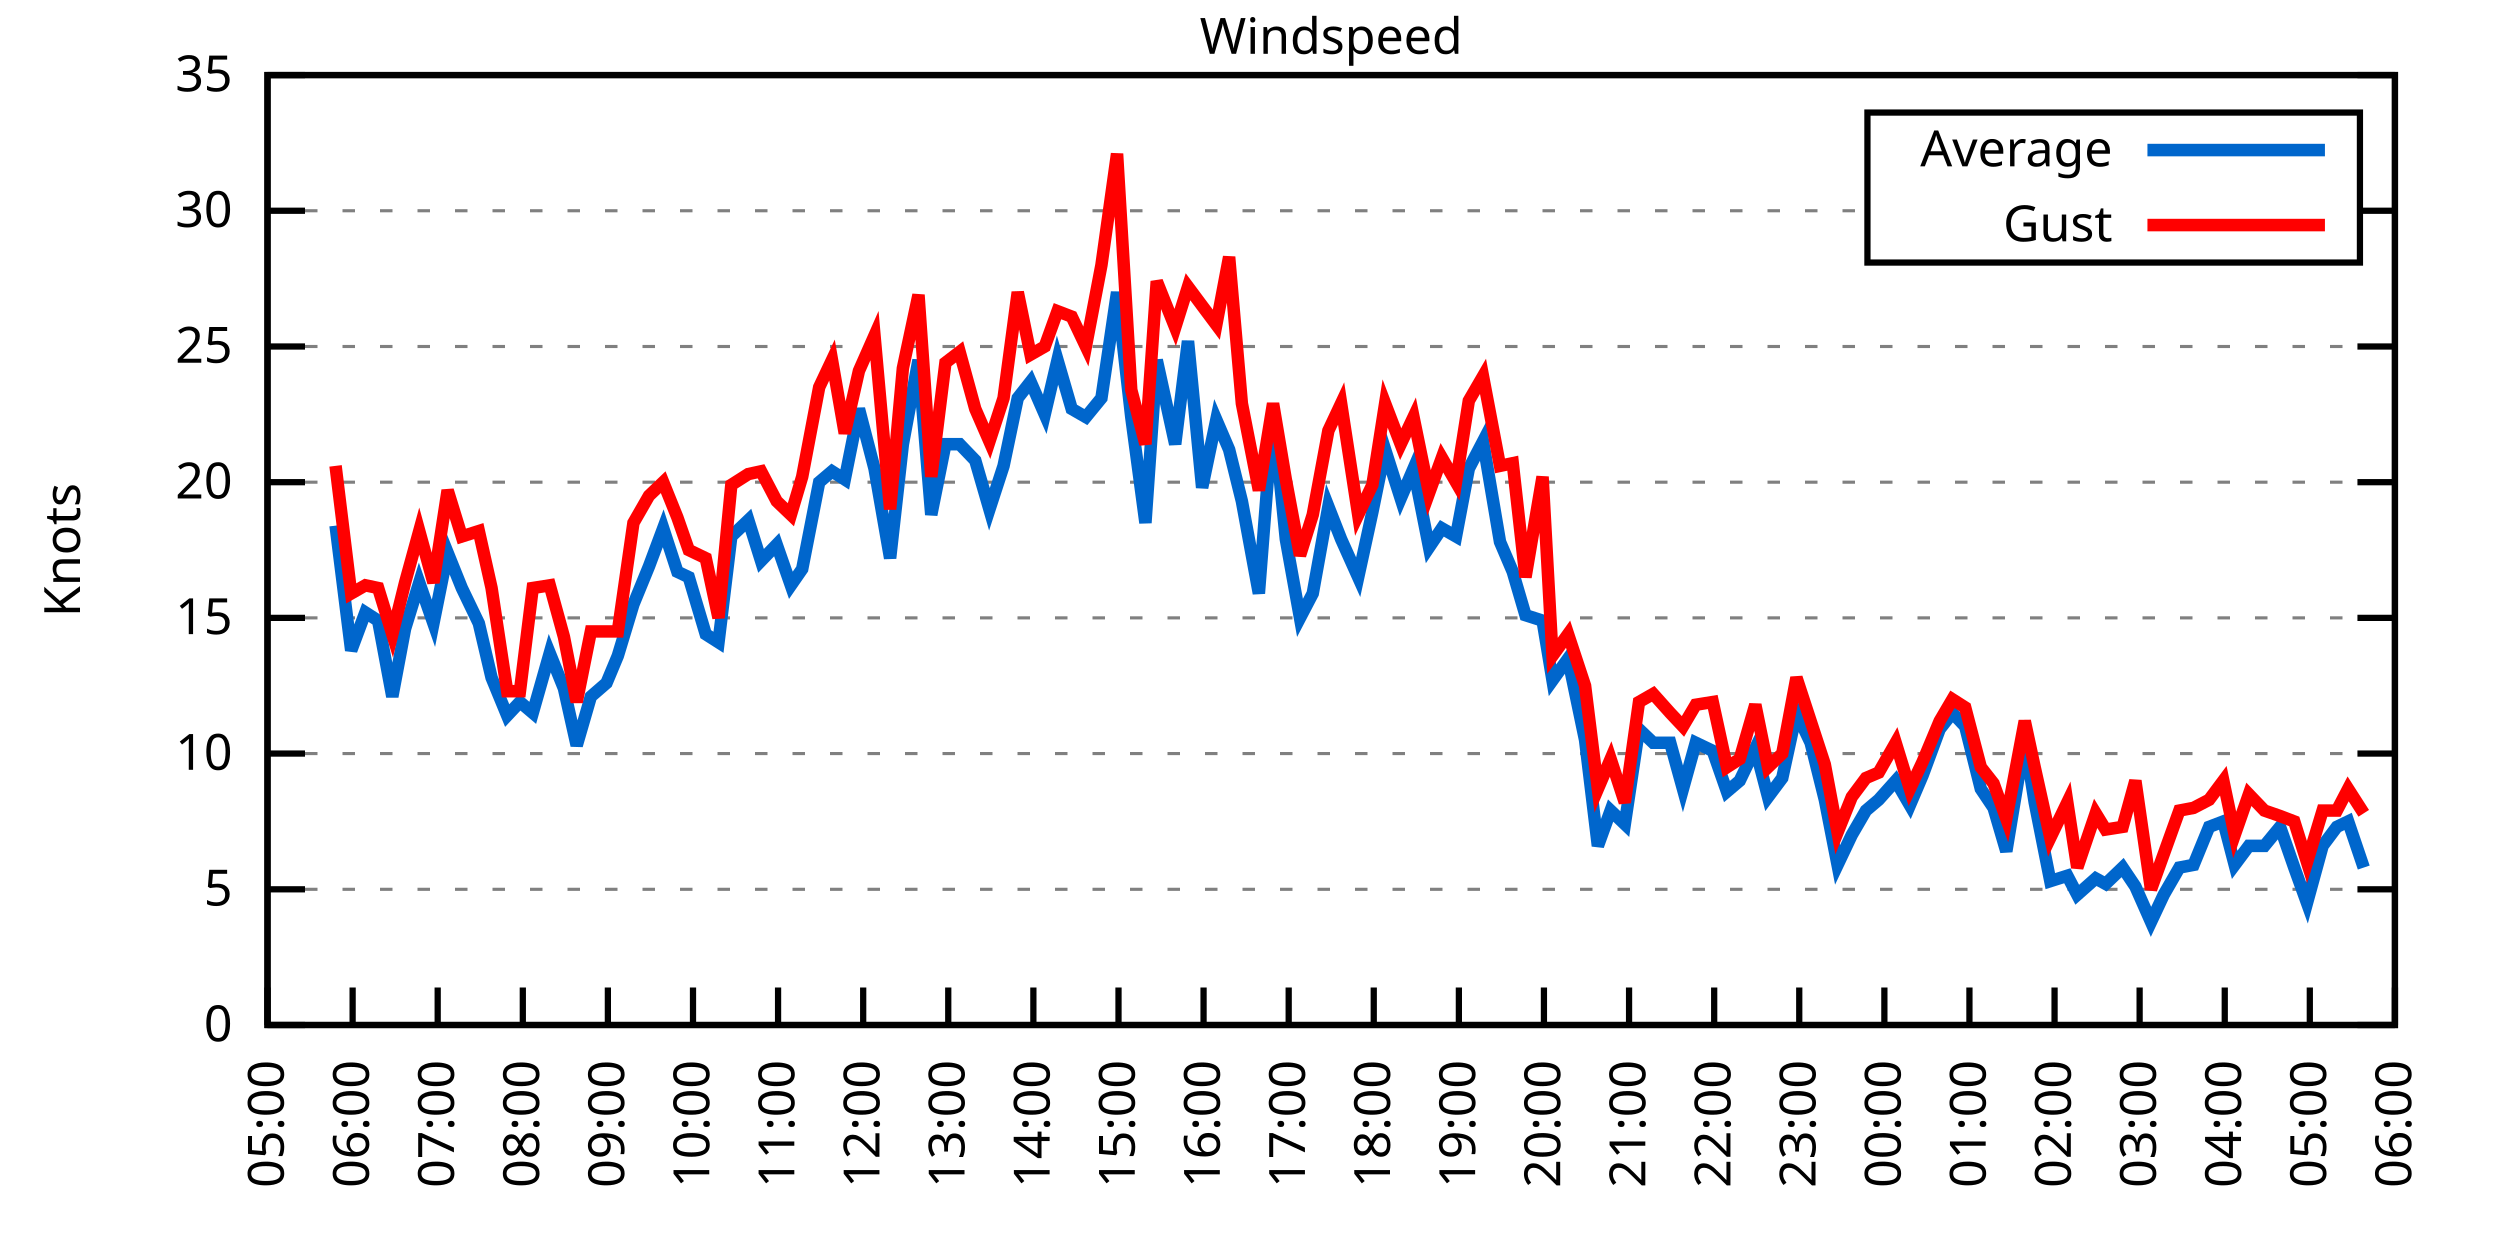
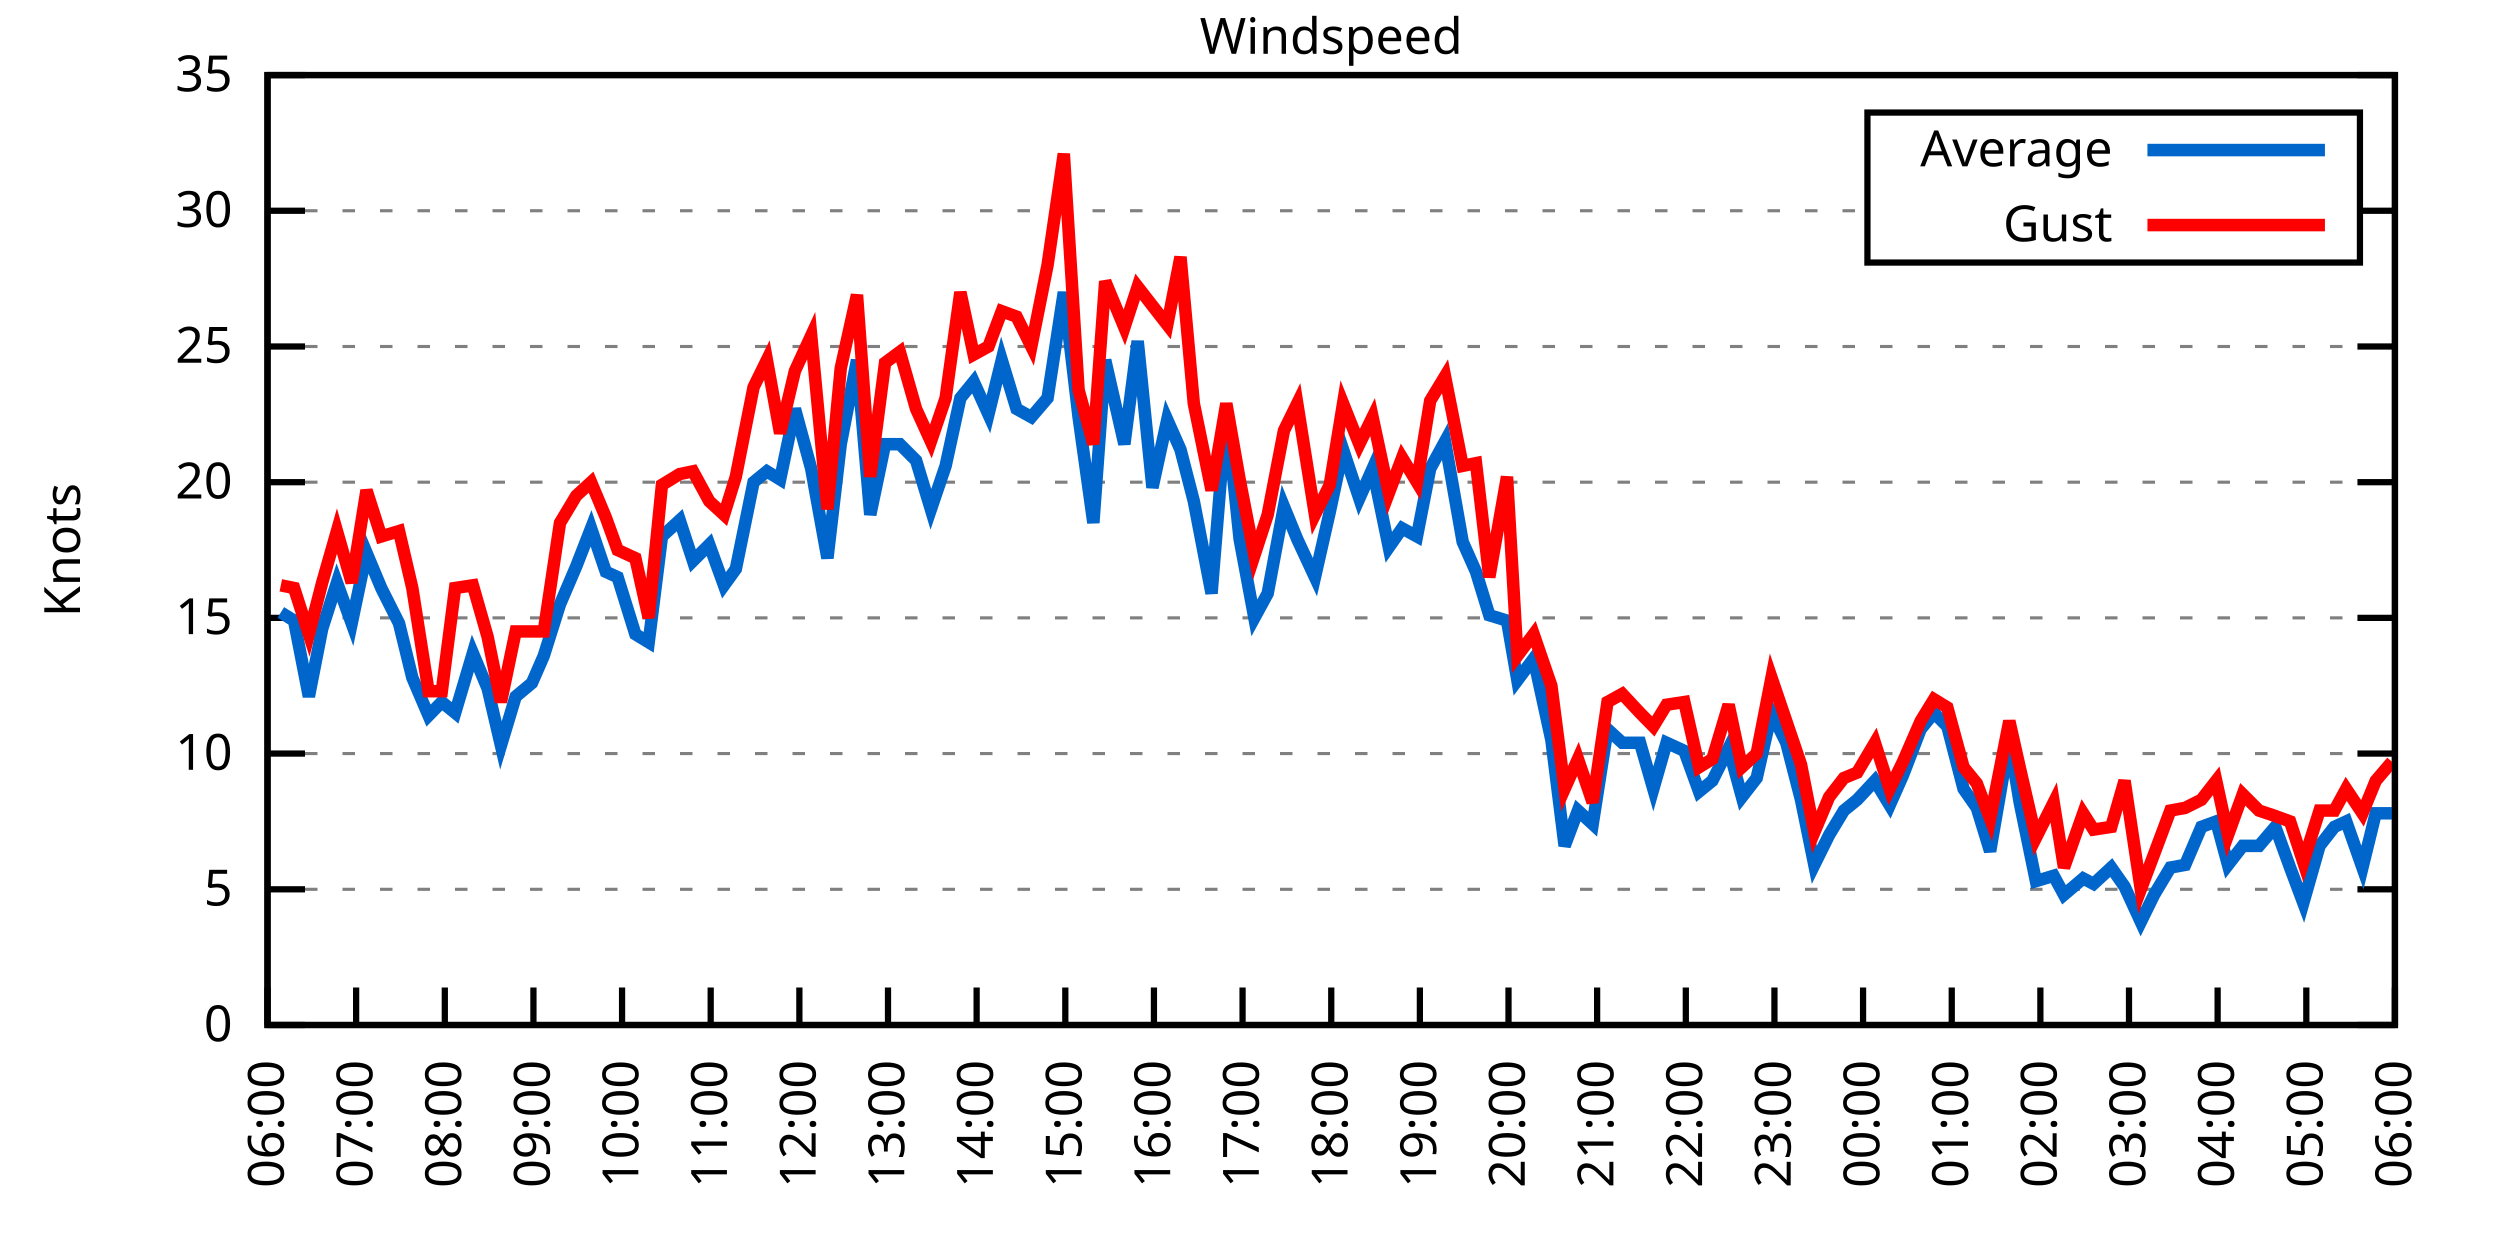
<svg xmlns="http://www.w3.org/2000/svg" xmlns:xlink="http://www.w3.org/1999/xlink" width="400" height="200" viewBox="0 0 400 200">
  <g id="gnuplot_canvas">
    <rect x="0" y="0" width="400" height="200" fill="none" />
    <defs>
      <circle id="gpDot" r="0.5" stroke-width="0.5" stroke="currentColor" />
      <path id="gpPt0" stroke-width="0.333" stroke="currentColor" d="M-1,0 h2 M0,-1 v2" />
      <path id="gpPt1" stroke-width="0.333" stroke="currentColor" d="M-1,-1 L1,1 M1,-1 L-1,1" />
      <path id="gpPt2" stroke-width="0.333" stroke="currentColor" d="M-1,0 L1,0 M0,-1 L0,1 M-1,-1 L1,1 M-1,1 L1,-1" />
      <rect id="gpPt3" stroke-width="0.333" stroke="currentColor" x="-1" y="-1" width="2" height="2" />
      <rect id="gpPt4" stroke-width="0.333" stroke="currentColor" fill="currentColor" x="-1" y="-1" width="2" height="2" />
      <circle id="gpPt5" stroke-width="0.333" stroke="currentColor" cx="0" cy="0" r="1" />
      <use xlink:href="#gpPt5" id="gpPt6" fill="currentColor" stroke="none" />
      <path id="gpPt7" stroke-width="0.333" stroke="currentColor" d="M0,-1.33 L-1.33,0.67 L1.33,0.67 z" />
      <use xlink:href="#gpPt7" id="gpPt8" fill="currentColor" stroke="none" />
      <use xlink:href="#gpPt7" id="gpPt9" stroke="currentColor" transform="rotate(180)" />
      <use xlink:href="#gpPt9" id="gpPt10" fill="currentColor" stroke="none" />
      <use xlink:href="#gpPt3" id="gpPt11" stroke="currentColor" transform="rotate(45)" />
      <use xlink:href="#gpPt11" id="gpPt12" fill="currentColor" stroke="none" />
      <path id="gpPt13" stroke-width="0.333" stroke="currentColor" d="M0,1.330 L1.265,0.411 L0.782,-1.067 L-0.782,-1.076 L-1.265,0.411 z" />
      <use xlink:href="#gpPt13" id="gpPt14" fill="currentColor" stroke="none" />
      <filter id="textbox" filterUnits="objectBoundingBox" x="0" y="0" height="1" width="1">
        <feFlood flood-color="white" flood-opacity="1" result="bgnd" />
        <feComposite in="SourceGraphic" in2="bgnd" operator="atop" />
      </filter>
      <filter id="greybox" filterUnits="objectBoundingBox" x="0" y="0" height="1" width="1">
        <feFlood flood-color="lightgrey" flood-opacity="1" result="grey" />
        <feComposite in="SourceGraphic" in2="grey" operator="atop" />
      </filter>
    </defs>
    <g fill="none" color="white" stroke="currentColor" stroke-width="1.00" stroke-linecap="butt" stroke-linejoin="miter">
</g>
    <g fill="none" color="black" stroke="currentColor" stroke-width="1.00" stroke-linecap="butt" stroke-linejoin="miter">
      <g stroke="none" shape-rendering="crispEdges">
        <polygon fill="rgb(255, 255, 255)" points="42.80,164.00 383.18,164.00 383.18,12.02 42.80,12.02 " />
      </g>
    </g>
    <g fill="none" color="black" stroke="currentColor" stroke-width="1.00" stroke-linecap="butt" stroke-linejoin="miter">
</g>
    <g fill="none" color="black" stroke="black" stroke-width="0.50" stroke-linecap="butt" stroke-linejoin="miter">
</g>
    <g fill="none" color="gray" stroke="currentColor" stroke-width="0.50" stroke-linecap="butt" stroke-linejoin="miter">
      <path stroke="gray" stroke-dasharray="2,4" class="gridline" d="M42.80,164.00 L383.19,164.00  " />
    </g>
    <g fill="none" color="gray" stroke="gray" stroke-width="1.00" stroke-linecap="butt" stroke-linejoin="miter">
</g>
    <g fill="none" color="black" stroke="currentColor" stroke-width="1.00" stroke-linecap="butt" stroke-linejoin="miter">
      <path stroke="black" d="M42.80,164.00 L48.80,164.00 M383.19,164.00 L377.19,164.00  " />
      <g transform="translate(37.20,166.60)" stroke="none" fill="black" font-family="Sans" font-size="8.00" text-anchor="end">
        <text>
          <tspan font-family="Sans"> 0</tspan>
        </text>
      </g>
    </g>
    <g fill="none" color="black" stroke="currentColor" stroke-width="1.00" stroke-linecap="butt" stroke-linejoin="miter">
</g>
    <g fill="none" color="black" stroke="black" stroke-width="0.50" stroke-linecap="butt" stroke-linejoin="miter">
</g>
    <g fill="none" color="gray" stroke="currentColor" stroke-width="0.50" stroke-linecap="butt" stroke-linejoin="miter">
      <path stroke="gray" stroke-dasharray="2,4" class="gridline" d="M42.80,142.29 L383.19,142.29  " />
    </g>
    <g fill="none" color="gray" stroke="gray" stroke-width="1.00" stroke-linecap="butt" stroke-linejoin="miter">
</g>
    <g fill="none" color="black" stroke="currentColor" stroke-width="1.00" stroke-linecap="butt" stroke-linejoin="miter">
      <path stroke="black" d="M42.80,142.29 L48.80,142.29 M383.19,142.29 L377.19,142.29  " />
      <g transform="translate(37.20,144.89)" stroke="none" fill="black" font-family="Sans" font-size="8.00" text-anchor="end">
        <text>
          <tspan font-family="Sans"> 5</tspan>
        </text>
      </g>
    </g>
    <g fill="none" color="black" stroke="currentColor" stroke-width="1.00" stroke-linecap="butt" stroke-linejoin="miter">
</g>
    <g fill="none" color="black" stroke="black" stroke-width="0.50" stroke-linecap="butt" stroke-linejoin="miter">
</g>
    <g fill="none" color="gray" stroke="currentColor" stroke-width="0.50" stroke-linecap="butt" stroke-linejoin="miter">
      <path stroke="gray" stroke-dasharray="2,4" class="gridline" d="M42.80,120.57 L383.19,120.57  " />
    </g>
    <g fill="none" color="gray" stroke="gray" stroke-width="1.00" stroke-linecap="butt" stroke-linejoin="miter">
</g>
    <g fill="none" color="black" stroke="currentColor" stroke-width="1.00" stroke-linecap="butt" stroke-linejoin="miter">
      <path stroke="black" d="M42.80,120.57 L48.80,120.57 M383.19,120.57 L377.19,120.57  " />
      <g transform="translate(37.20,123.17)" stroke="none" fill="black" font-family="Sans" font-size="8.00" text-anchor="end">
        <text>
          <tspan font-family="Sans"> 10</tspan>
        </text>
      </g>
    </g>
    <g fill="none" color="black" stroke="currentColor" stroke-width="1.00" stroke-linecap="butt" stroke-linejoin="miter">
</g>
    <g fill="none" color="black" stroke="black" stroke-width="0.50" stroke-linecap="butt" stroke-linejoin="miter">
</g>
    <g fill="none" color="gray" stroke="currentColor" stroke-width="0.50" stroke-linecap="butt" stroke-linejoin="miter">
      <path stroke="gray" stroke-dasharray="2,4" class="gridline" d="M42.80,98.86 L383.19,98.86  " />
    </g>
    <g fill="none" color="gray" stroke="gray" stroke-width="1.00" stroke-linecap="butt" stroke-linejoin="miter">
</g>
    <g fill="none" color="black" stroke="currentColor" stroke-width="1.00" stroke-linecap="butt" stroke-linejoin="miter">
      <path stroke="black" d="M42.80,98.86 L48.80,98.86 M383.19,98.86 L377.19,98.86  " />
      <g transform="translate(37.20,101.46)" stroke="none" fill="black" font-family="Sans" font-size="8.00" text-anchor="end">
        <text>
          <tspan font-family="Sans"> 15</tspan>
        </text>
      </g>
    </g>
    <g fill="none" color="black" stroke="currentColor" stroke-width="1.00" stroke-linecap="butt" stroke-linejoin="miter">
</g>
    <g fill="none" color="black" stroke="black" stroke-width="0.50" stroke-linecap="butt" stroke-linejoin="miter">
</g>
    <g fill="none" color="gray" stroke="currentColor" stroke-width="0.50" stroke-linecap="butt" stroke-linejoin="miter">
      <path stroke="gray" stroke-dasharray="2,4" class="gridline" d="M42.80,77.15 L383.19,77.15  " />
    </g>
    <g fill="none" color="gray" stroke="gray" stroke-width="1.00" stroke-linecap="butt" stroke-linejoin="miter">
</g>
    <g fill="none" color="black" stroke="currentColor" stroke-width="1.00" stroke-linecap="butt" stroke-linejoin="miter">
      <path stroke="black" d="M42.80,77.15 L48.80,77.15 M383.19,77.15 L377.19,77.15  " />
      <g transform="translate(37.20,79.75)" stroke="none" fill="black" font-family="Sans" font-size="8.00" text-anchor="end">
        <text>
          <tspan font-family="Sans"> 20</tspan>
        </text>
      </g>
    </g>
    <g fill="none" color="black" stroke="currentColor" stroke-width="1.00" stroke-linecap="butt" stroke-linejoin="miter">
</g>
    <g fill="none" color="black" stroke="black" stroke-width="0.50" stroke-linecap="butt" stroke-linejoin="miter">
</g>
    <g fill="none" color="gray" stroke="currentColor" stroke-width="0.50" stroke-linecap="butt" stroke-linejoin="miter">
      <path stroke="gray" stroke-dasharray="2,4" class="gridline" d="M42.80,55.44 L383.19,55.44  " />
    </g>
    <g fill="none" color="gray" stroke="gray" stroke-width="1.00" stroke-linecap="butt" stroke-linejoin="miter">
</g>
    <g fill="none" color="black" stroke="currentColor" stroke-width="1.00" stroke-linecap="butt" stroke-linejoin="miter">
      <path stroke="black" d="M42.80,55.44 L48.80,55.44 M383.19,55.44 L377.19,55.44  " />
      <g transform="translate(37.20,58.04)" stroke="none" fill="black" font-family="Sans" font-size="8.00" text-anchor="end">
        <text>
          <tspan font-family="Sans"> 25</tspan>
        </text>
      </g>
    </g>
    <g fill="none" color="black" stroke="currentColor" stroke-width="1.00" stroke-linecap="butt" stroke-linejoin="miter">
</g>
    <g fill="none" color="black" stroke="black" stroke-width="0.50" stroke-linecap="butt" stroke-linejoin="miter">
</g>
    <g fill="none" color="gray" stroke="currentColor" stroke-width="0.50" stroke-linecap="butt" stroke-linejoin="miter">
      <path stroke="gray" stroke-dasharray="2,4" class="gridline" d="M42.80,33.72 L298.79,33.72 M377.59,33.72 L383.19,33.72  " />
    </g>
    <g fill="none" color="gray" stroke="gray" stroke-width="1.00" stroke-linecap="butt" stroke-linejoin="miter">
</g>
    <g fill="none" color="black" stroke="currentColor" stroke-width="1.00" stroke-linecap="butt" stroke-linejoin="miter">
      <path stroke="black" d="M42.80,33.72 L48.80,33.72 M383.19,33.72 L377.19,33.72  " />
      <g transform="translate(37.20,36.32)" stroke="none" fill="black" font-family="Sans" font-size="8.00" text-anchor="end">
        <text>
          <tspan font-family="Sans"> 30</tspan>
        </text>
      </g>
    </g>
    <g fill="none" color="black" stroke="currentColor" stroke-width="1.00" stroke-linecap="butt" stroke-linejoin="miter">
</g>
    <g fill="none" color="black" stroke="black" stroke-width="0.50" stroke-linecap="butt" stroke-linejoin="miter">
</g>
    <g fill="none" color="gray" stroke="currentColor" stroke-width="0.50" stroke-linecap="butt" stroke-linejoin="miter">
      <path stroke="gray" stroke-dasharray="2,4" class="gridline" d="M42.80,12.01 L383.19,12.01  " />
    </g>
    <g fill="none" color="gray" stroke="gray" stroke-width="1.00" stroke-linecap="butt" stroke-linejoin="miter">
</g>
    <g fill="none" color="black" stroke="currentColor" stroke-width="1.00" stroke-linecap="butt" stroke-linejoin="miter">
      <path stroke="black" d="M42.80,12.01 L48.80,12.01 M383.19,12.01 L377.19,12.01  " />
      <g transform="translate(37.20,14.61)" stroke="none" fill="black" font-family="Sans" font-size="8.00" text-anchor="end">
        <text>
          <tspan font-family="Sans"> 35</tspan>
        </text>
      </g>
    </g>
    <g fill="none" color="black" stroke="currentColor" stroke-width="1.00" stroke-linecap="butt" stroke-linejoin="miter">
      <path stroke="black" d="M42.80,164.00 L42.80,158.00  " />
      <g transform="translate(45.40,169.60) rotate(270.00)" stroke="none" fill="black" font-family="Sans" font-size="8.00" text-anchor="end">
        <text>
-           <tspan font-family="Sans">05:00</tspan>
-         </text>
-       </g>
-     </g>
-     <g fill="none" color="black" stroke="currentColor" stroke-width="1.00" stroke-linecap="butt" stroke-linejoin="miter">
-       <path stroke="black" d="M56.42,164.00 L56.42,158.00  " />
-       <g transform="translate(59.02,169.60) rotate(270.00)" stroke="none" fill="black" font-family="Sans" font-size="8.00" text-anchor="end">
-         <text>
          <tspan font-family="Sans">06:00</tspan>
        </text>
      </g>
    </g>
    <g fill="none" color="black" stroke="currentColor" stroke-width="1.00" stroke-linecap="butt" stroke-linejoin="miter">
-       <path stroke="black" d="M70.03,164.00 L70.03,158.00  " />
-       <g transform="translate(72.63,169.60) rotate(270.00)" stroke="none" fill="black" font-family="Sans" font-size="8.00" text-anchor="end">
+       <path stroke="black" d="M56.98,164.00 L56.98,158.00  " />
+       <g transform="translate(59.58,169.60) rotate(270.00)" stroke="none" fill="black" font-family="Sans" font-size="8.00" text-anchor="end">
        <text>
          <tspan font-family="Sans">07:00</tspan>
        </text>
      </g>
    </g>
    <g fill="none" color="black" stroke="currentColor" stroke-width="1.00" stroke-linecap="butt" stroke-linejoin="miter">
-       <path stroke="black" d="M83.65,164.00 L83.65,158.00  " />
-       <g transform="translate(86.25,169.60) rotate(270.00)" stroke="none" fill="black" font-family="Sans" font-size="8.00" text-anchor="end">
+       <path stroke="black" d="M71.17,164.00 L71.17,158.00  " />
+       <g transform="translate(73.77,169.60) rotate(270.00)" stroke="none" fill="black" font-family="Sans" font-size="8.00" text-anchor="end">
        <text>
          <tspan font-family="Sans">08:00</tspan>
        </text>
      </g>
    </g>
    <g fill="none" color="black" stroke="currentColor" stroke-width="1.00" stroke-linecap="butt" stroke-linejoin="miter">
-       <path stroke="black" d="M97.26,164.00 L97.26,158.00  " />
-       <g transform="translate(99.86,169.60) rotate(270.00)" stroke="none" fill="black" font-family="Sans" font-size="8.00" text-anchor="end">
+       <path stroke="black" d="M85.35,164.00 L85.35,158.00  " />
+       <g transform="translate(87.95,169.60) rotate(270.00)" stroke="none" fill="black" font-family="Sans" font-size="8.00" text-anchor="end">
        <text>
          <tspan font-family="Sans">09:00</tspan>
        </text>
      </g>
    </g>
    <g fill="none" color="black" stroke="currentColor" stroke-width="1.00" stroke-linecap="butt" stroke-linejoin="miter">
-       <path stroke="black" d="M110.88,164.00 L110.88,158.00  " />
-       <g transform="translate(113.48,169.60) rotate(270.00)" stroke="none" fill="black" font-family="Sans" font-size="8.00" text-anchor="end">
+       <path stroke="black" d="M99.53,164.00 L99.53,158.00  " />
+       <g transform="translate(102.13,169.60) rotate(270.00)" stroke="none" fill="black" font-family="Sans" font-size="8.00" text-anchor="end">
        <text>
          <tspan font-family="Sans">10:00</tspan>
        </text>
      </g>
    </g>
    <g fill="none" color="black" stroke="currentColor" stroke-width="1.00" stroke-linecap="butt" stroke-linejoin="miter">
-       <path stroke="black" d="M124.49,164.00 L124.49,158.00  " />
-       <g transform="translate(127.09,169.60) rotate(270.00)" stroke="none" fill="black" font-family="Sans" font-size="8.00" text-anchor="end">
+       <path stroke="black" d="M113.71,164.00 L113.71,158.00  " />
+       <g transform="translate(116.31,169.60) rotate(270.00)" stroke="none" fill="black" font-family="Sans" font-size="8.00" text-anchor="end">
        <text>
          <tspan font-family="Sans">11:00</tspan>
        </text>
      </g>
    </g>
    <g fill="none" color="black" stroke="currentColor" stroke-width="1.00" stroke-linecap="butt" stroke-linejoin="miter">
-       <path stroke="black" d="M138.11,164.00 L138.11,158.00  " />
-       <g transform="translate(140.71,169.60) rotate(270.00)" stroke="none" fill="black" font-family="Sans" font-size="8.00" text-anchor="end">
+       <path stroke="black" d="M127.90,164.00 L127.90,158.00  " />
+       <g transform="translate(130.50,169.60) rotate(270.00)" stroke="none" fill="black" font-family="Sans" font-size="8.00" text-anchor="end">
        <text>
          <tspan font-family="Sans">12:00</tspan>
        </text>
      </g>
    </g>
    <g fill="none" color="black" stroke="currentColor" stroke-width="1.00" stroke-linecap="butt" stroke-linejoin="miter">
-       <path stroke="black" d="M151.72,164.00 L151.72,158.00  " />
-       <g transform="translate(154.32,169.60) rotate(270.00)" stroke="none" fill="black" font-family="Sans" font-size="8.00" text-anchor="end">
+       <path stroke="black" d="M142.08,164.00 L142.08,158.00  " />
+       <g transform="translate(144.68,169.60) rotate(270.00)" stroke="none" fill="black" font-family="Sans" font-size="8.00" text-anchor="end">
        <text>
          <tspan font-family="Sans">13:00</tspan>
        </text>
      </g>
    </g>
    <g fill="none" color="black" stroke="currentColor" stroke-width="1.00" stroke-linecap="butt" stroke-linejoin="miter">
-       <path stroke="black" d="M165.34,164.00 L165.34,158.00  " />
-       <g transform="translate(167.94,169.60) rotate(270.00)" stroke="none" fill="black" font-family="Sans" font-size="8.00" text-anchor="end">
+       <path stroke="black" d="M156.26,164.00 L156.26,158.00  " />
+       <g transform="translate(158.86,169.60) rotate(270.00)" stroke="none" fill="black" font-family="Sans" font-size="8.00" text-anchor="end">
        <text>
          <tspan font-family="Sans">14:00</tspan>
        </text>
      </g>
    </g>
    <g fill="none" color="black" stroke="currentColor" stroke-width="1.00" stroke-linecap="butt" stroke-linejoin="miter">
-       <path stroke="black" d="M178.96,164.00 L178.96,158.00  " />
-       <g transform="translate(181.56,169.60) rotate(270.00)" stroke="none" fill="black" font-family="Sans" font-size="8.00" text-anchor="end">
+       <path stroke="black" d="M170.45,164.00 L170.45,158.00  " />
+       <g transform="translate(173.05,169.60) rotate(270.00)" stroke="none" fill="black" font-family="Sans" font-size="8.00" text-anchor="end">
        <text>
          <tspan font-family="Sans">15:00</tspan>
        </text>
      </g>
    </g>
    <g fill="none" color="black" stroke="currentColor" stroke-width="1.00" stroke-linecap="butt" stroke-linejoin="miter">
-       <path stroke="black" d="M192.57,164.00 L192.57,158.00  " />
-       <g transform="translate(195.17,169.60) rotate(270.00)" stroke="none" fill="black" font-family="Sans" font-size="8.00" text-anchor="end">
+       <path stroke="black" d="M184.63,164.00 L184.63,158.00  " />
+       <g transform="translate(187.23,169.60) rotate(270.00)" stroke="none" fill="black" font-family="Sans" font-size="8.00" text-anchor="end">
        <text>
          <tspan font-family="Sans">16:00</tspan>
        </text>
      </g>
    </g>
    <g fill="none" color="black" stroke="currentColor" stroke-width="1.00" stroke-linecap="butt" stroke-linejoin="miter">
-       <path stroke="black" d="M206.19,164.00 L206.19,158.00  " />
-       <g transform="translate(208.79,169.60) rotate(270.00)" stroke="none" fill="black" font-family="Sans" font-size="8.00" text-anchor="end">
+       <path stroke="black" d="M198.81,164.00 L198.81,158.00  " />
+       <g transform="translate(201.41,169.60) rotate(270.00)" stroke="none" fill="black" font-family="Sans" font-size="8.00" text-anchor="end">
        <text>
          <tspan font-family="Sans">17:00</tspan>
        </text>
      </g>
    </g>
    <g fill="none" color="black" stroke="currentColor" stroke-width="1.00" stroke-linecap="butt" stroke-linejoin="miter">
-       <path stroke="black" d="M219.80,164.00 L219.80,158.00  " />
-       <g transform="translate(222.40,169.60) rotate(270.00)" stroke="none" fill="black" font-family="Sans" font-size="8.00" text-anchor="end">
+       <path stroke="black" d="M213.00,164.00 L213.00,158.00  " />
+       <g transform="translate(215.60,169.60) rotate(270.00)" stroke="none" fill="black" font-family="Sans" font-size="8.00" text-anchor="end">
        <text>
          <tspan font-family="Sans">18:00</tspan>
        </text>
      </g>
    </g>
    <g fill="none" color="black" stroke="currentColor" stroke-width="1.00" stroke-linecap="butt" stroke-linejoin="miter">
-       <path stroke="black" d="M233.42,164.00 L233.42,158.00  " />
-       <g transform="translate(236.02,169.60) rotate(270.00)" stroke="none" fill="black" font-family="Sans" font-size="8.00" text-anchor="end">
+       <path stroke="black" d="M227.18,164.00 L227.18,158.00  " />
+       <g transform="translate(229.78,169.60) rotate(270.00)" stroke="none" fill="black" font-family="Sans" font-size="8.00" text-anchor="end">
        <text>
          <tspan font-family="Sans">19:00</tspan>
        </text>
      </g>
    </g>
    <g fill="none" color="black" stroke="currentColor" stroke-width="1.00" stroke-linecap="butt" stroke-linejoin="miter">
-       <path stroke="black" d="M247.03,164.00 L247.03,158.00  " />
-       <g transform="translate(249.63,169.60) rotate(270.00)" stroke="none" fill="black" font-family="Sans" font-size="8.00" text-anchor="end">
+       <path stroke="black" d="M241.36,164.00 L241.36,158.00  " />
+       <g transform="translate(243.96,169.60) rotate(270.00)" stroke="none" fill="black" font-family="Sans" font-size="8.00" text-anchor="end">
        <text>
          <tspan font-family="Sans">20:00</tspan>
        </text>
      </g>
    </g>
    <g fill="none" color="black" stroke="currentColor" stroke-width="1.00" stroke-linecap="butt" stroke-linejoin="miter">
-       <path stroke="black" d="M260.65,164.00 L260.65,158.00  " />
-       <g transform="translate(263.25,169.60) rotate(270.00)" stroke="none" fill="black" font-family="Sans" font-size="8.00" text-anchor="end">
+       <path stroke="black" d="M255.54,164.00 L255.54,158.00  " />
+       <g transform="translate(258.14,169.60) rotate(270.00)" stroke="none" fill="black" font-family="Sans" font-size="8.00" text-anchor="end">
        <text>
          <tspan font-family="Sans">21:00</tspan>
        </text>
      </g>
    </g>
    <g fill="none" color="black" stroke="currentColor" stroke-width="1.00" stroke-linecap="butt" stroke-linejoin="miter">
-       <path stroke="black" d="M274.27,164.00 L274.27,158.00  " />
-       <g transform="translate(276.87,169.60) rotate(270.00)" stroke="none" fill="black" font-family="Sans" font-size="8.00" text-anchor="end">
+       <path stroke="black" d="M269.73,164.00 L269.73,158.00  " />
+       <g transform="translate(272.33,169.60) rotate(270.00)" stroke="none" fill="black" font-family="Sans" font-size="8.00" text-anchor="end">
        <text>
          <tspan font-family="Sans">22:00</tspan>
        </text>
      </g>
    </g>
    <g fill="none" color="black" stroke="currentColor" stroke-width="1.00" stroke-linecap="butt" stroke-linejoin="miter">
-       <path stroke="black" d="M287.88,164.00 L287.88,158.00  " />
-       <g transform="translate(290.48,169.60) rotate(270.00)" stroke="none" fill="black" font-family="Sans" font-size="8.00" text-anchor="end">
+       <path stroke="black" d="M283.91,164.00 L283.91,158.00  " />
+       <g transform="translate(286.51,169.60) rotate(270.00)" stroke="none" fill="black" font-family="Sans" font-size="8.00" text-anchor="end">
        <text>
          <tspan font-family="Sans">23:00</tspan>
        </text>
      </g>
    </g>
    <g fill="none" color="black" stroke="currentColor" stroke-width="1.00" stroke-linecap="butt" stroke-linejoin="miter">
-       <path stroke="black" d="M301.50,164.00 L301.50,158.00  " />
-       <g transform="translate(304.10,169.60) rotate(270.00)" stroke="none" fill="black" font-family="Sans" font-size="8.00" text-anchor="end">
+       <path stroke="black" d="M298.09,164.00 L298.09,158.00  " />
+       <g transform="translate(300.69,169.60) rotate(270.00)" stroke="none" fill="black" font-family="Sans" font-size="8.00" text-anchor="end">
        <text>
          <tspan font-family="Sans">00:00</tspan>
        </text>
      </g>
    </g>
    <g fill="none" color="black" stroke="currentColor" stroke-width="1.00" stroke-linecap="butt" stroke-linejoin="miter">
-       <path stroke="black" d="M315.11,164.00 L315.11,158.00  " />
-       <g transform="translate(317.71,169.60) rotate(270.00)" stroke="none" fill="black" font-family="Sans" font-size="8.00" text-anchor="end">
+       <path stroke="black" d="M312.28,164.00 L312.28,158.00  " />
+       <g transform="translate(314.88,169.60) rotate(270.00)" stroke="none" fill="black" font-family="Sans" font-size="8.00" text-anchor="end">
        <text>
          <tspan font-family="Sans">01:00</tspan>
        </text>
      </g>
    </g>
    <g fill="none" color="black" stroke="currentColor" stroke-width="1.00" stroke-linecap="butt" stroke-linejoin="miter">
-       <path stroke="black" d="M328.73,164.00 L328.73,158.00  " />
-       <g transform="translate(331.33,169.60) rotate(270.00)" stroke="none" fill="black" font-family="Sans" font-size="8.00" text-anchor="end">
+       <path stroke="black" d="M326.46,164.00 L326.46,158.00  " />
+       <g transform="translate(329.06,169.60) rotate(270.00)" stroke="none" fill="black" font-family="Sans" font-size="8.00" text-anchor="end">
        <text>
          <tspan font-family="Sans">02:00</tspan>
        </text>
      </g>
    </g>
    <g fill="none" color="black" stroke="currentColor" stroke-width="1.00" stroke-linecap="butt" stroke-linejoin="miter">
-       <path stroke="black" d="M342.34,164.00 L342.34,158.00  " />
-       <g transform="translate(344.94,169.60) rotate(270.00)" stroke="none" fill="black" font-family="Sans" font-size="8.00" text-anchor="end">
+       <path stroke="black" d="M340.64,164.00 L340.64,158.00  " />
+       <g transform="translate(343.24,169.60) rotate(270.00)" stroke="none" fill="black" font-family="Sans" font-size="8.00" text-anchor="end">
        <text>
          <tspan font-family="Sans">03:00</tspan>
        </text>
      </g>
    </g>
    <g fill="none" color="black" stroke="currentColor" stroke-width="1.00" stroke-linecap="butt" stroke-linejoin="miter">
-       <path stroke="black" d="M355.96,164.00 L355.96,158.00  " />
-       <g transform="translate(358.56,169.60) rotate(270.00)" stroke="none" fill="black" font-family="Sans" font-size="8.00" text-anchor="end">
+       <path stroke="black" d="M354.82,164.00 L354.82,158.00  " />
+       <g transform="translate(357.42,169.60) rotate(270.00)" stroke="none" fill="black" font-family="Sans" font-size="8.00" text-anchor="end">
        <text>
          <tspan font-family="Sans">04:00</tspan>
        </text>
      </g>
    </g>
    <g fill="none" color="black" stroke="currentColor" stroke-width="1.00" stroke-linecap="butt" stroke-linejoin="miter">
-       <path stroke="black" d="M369.57,164.00 L369.57,158.00  " />
-       <g transform="translate(372.17,169.60) rotate(270.00)" stroke="none" fill="black" font-family="Sans" font-size="8.00" text-anchor="end">
+       <path stroke="black" d="M369.01,164.00 L369.01,158.00  " />
+       <g transform="translate(371.61,169.60) rotate(270.00)" stroke="none" fill="black" font-family="Sans" font-size="8.00" text-anchor="end">
        <text>
          <tspan font-family="Sans">05:00</tspan>
        </text>
      </g>
    </g>
    <g fill="none" color="black" stroke="currentColor" stroke-width="1.00" stroke-linecap="butt" stroke-linejoin="miter">
      <path stroke="black" d="M383.19,164.00 L383.19,158.00  " />
      <g transform="translate(385.79,169.60) rotate(270.00)" stroke="none" fill="black" font-family="Sans" font-size="8.00" text-anchor="end">
        <text>
          <tspan font-family="Sans">06:00</tspan>
        </text>
      </g>
    </g>
    <g fill="none" color="black" stroke="currentColor" stroke-width="1.00" stroke-linecap="butt" stroke-linejoin="miter">
</g>
    <g fill="none" color="black" stroke="currentColor" stroke-width="1.00" stroke-linecap="butt" stroke-linejoin="miter">
      <path stroke="black" d="M42.80,12.01 L42.80,164.00 L383.19,164.00 L383.19,12.01 L42.80,12.01 Z  " />
    </g>
    <g fill="none" color="black" stroke="currentColor" stroke-width="1.00" stroke-linecap="butt" stroke-linejoin="miter">
</g>
    <g fill="none" color="black" stroke="currentColor" stroke-width="1.00" stroke-linecap="butt" stroke-linejoin="miter">
      <path stroke="black" d="M298.79,42.01 L298.79,18.01 L377.59,18.01 L377.59,42.01 L298.79,42.01 Z  " />
    </g>
    <g id="Windspeed_plot_1">
      <g fill="none" color="white" stroke="black" stroke-width="2.00" stroke-linecap="butt" stroke-linejoin="miter">
</g>
      <g fill="none" color="black" stroke="currentColor" stroke-width="2.00" stroke-linecap="butt" stroke-linejoin="miter">
        <g transform="translate(337.99,26.61)" stroke="none" fill="black" font-family="Sans" font-size="8.00" text-anchor="end">
          <text>
            <tspan font-family="Sans">Average</tspan>
          </text>
        </g>
      </g>
      <g fill="none" color="black" stroke="currentColor" stroke-width="2.00" stroke-linecap="butt" stroke-linejoin="miter">
-         <path stroke="rgb(  0, 102, 204)" d="M343.59,24.01 L371.99,24.01 M53.69,84.10 L56.19,104.07 L58.46,97.99 L60.50,99.30 L62.77,111.45 L64.81,100.60   L67.08,93.22 L69.35,99.73 L71.62,88.44 L73.89,94.08 L76.61,99.73 L78.65,108.42 L81.15,114.49 L83.19,112.32   L85.24,114.06 L87.96,104.51 L90.23,110.15 L92.27,119.27 L94.54,111.45 L97.04,109.28 L98.85,104.94 L101.35,96.69   L103.84,90.61 L106.11,84.53 L108.38,91.48 L110.20,92.35 L112.92,101.47 L114.96,102.77 L117.01,85.83 L119.73,83.23   L121.77,89.74 L124.27,87.14 L126.54,93.65 L128.35,91.04 L131.07,77.15 L133.12,75.41 L135.16,76.71 L137.43,65.42   L139.92,74.98 L142.42,89.31 L144.46,71.07 L146.96,57.61 L149.00,82.36 L151.27,71.07 L153.54,71.07 L156.04,73.67   L158.31,81.49 L160.57,74.54 L162.84,63.69 L164.89,61.08 L167.16,66.29 L169.20,57.61 L171.47,65.42 L173.74,66.73   L176.23,63.69 L178.73,46.75 L181.00,66.73 L183.27,83.66 L185.08,57.61 L188.03,71.07 L190.08,54.57 L192.34,78.02   L194.61,67.16 L196.66,71.94 L198.70,80.19 L201.42,94.95 L203.69,65.86 L205.73,86.27 L208.00,98.86 L210.04,94.95   L212.54,81.06 L214.58,86.27 L217.31,92.35 L219.58,81.93 L221.62,71.94 L224.11,79.75 L226.16,74.98 L228.65,87.57   L230.70,84.53 L232.96,85.83 L235.01,74.98 L237.28,70.63 L240.00,86.70 L242.04,91.48 L244.08,98.43 L246.81,99.30   L248.40,108.85 L250.89,105.38 L253.61,118.40 L255.66,135.34 L257.70,129.69 L259.97,131.86 L262.24,116.67 L264.51,118.84   L267.23,118.84 L269.27,126.22 L271.32,118.84 L274.04,120.14 L276.31,126.65 L278.35,124.92 L280.85,119.71 L282.89,127.52   L285.16,124.48 L287.43,114.06 L289.70,118.84 L291.97,127.96 L294.01,138.38 L296.28,133.60 L298.55,129.69 L300.59,127.96   L303.31,124.92 L305.58,128.83 L307.62,124.05 L310.35,116.67 L312.39,114.06 L314.43,116.23 L316.93,126.22 L318.97,129.26   L321.01,136.21 L323.96,118.40 L325.55,128.39 L328.05,140.98 L330.77,140.12 L332.36,143.16 L335.31,140.55 L336.90,141.42   L339.62,138.81 L341.66,141.85 L344.16,147.50 L346.20,143.16 L348.70,138.81 L350.97,138.38 L353.46,132.30 L355.73,131.43   L357.55,138.38 L359.82,135.34 L362.31,135.34 L364.81,132.30 L367.08,138.81 L369.12,144.46 L371.62,135.34 L373.89,132.30   L375.70,131.43 L378.20,138.81  " />
+         <path stroke="rgb(  0, 102, 204)" d="M343.59,24.01 L371.99,24.01 M44.93,97.99 L47.05,99.30 L49.42,111.45 L51.55,100.60 L53.91,93.22 L56.27,99.73   L58.64,88.44 L61.00,94.08 L63.84,99.73 L65.97,108.42 L68.57,114.49 L70.69,112.32 L72.82,114.06 L75.66,104.51   L78.02,110.15 L80.15,119.27 L82.51,111.45 L85.11,109.28 L87.00,104.94 L89.60,96.69 L92.20,90.61 L94.57,84.53   L96.93,91.48 L98.82,92.35 L101.66,101.47 L103.79,102.77 L105.91,85.83 L108.75,83.23 L110.88,89.74 L113.48,87.14   L115.84,93.65 L117.73,91.04 L120.57,77.15 L122.70,75.41 L124.82,76.71 L127.19,65.42 L129.79,74.98 L132.39,89.31   L134.52,71.07 L137.12,57.61 L139.24,82.36 L141.61,71.07 L143.97,71.07 L146.57,73.67 L148.94,81.49 L151.30,74.54   L153.66,63.69 L155.79,61.08 L158.15,66.29 L160.28,57.61 L162.65,65.42 L165.01,66.73 L167.61,63.69 L170.21,46.75   L172.57,66.73 L174.94,83.66 L176.83,57.61 L179.90,71.07 L182.03,54.57 L184.39,78.02 L186.76,67.16 L188.88,71.94   L191.01,80.19 L193.85,94.95 L196.21,65.86 L198.34,86.27 L200.70,98.86 L202.83,94.95 L205.43,81.06 L207.56,86.27   L210.39,92.35 L212.76,81.93 L214.89,71.94 L217.49,79.75 L219.61,74.98 L222.21,87.57 L224.34,84.53 L226.71,85.83   L228.83,74.98 L231.20,70.63 L234.03,86.70 L236.16,91.48 L238.29,98.43 L241.12,99.30 L242.78,108.85 L245.38,105.38   L248.22,118.40 L250.34,135.34 L252.47,129.69 L254.83,131.86 L257.20,116.67 L259.56,118.84 L262.40,118.84 L264.53,126.22   L266.65,118.84 L269.49,120.14 L271.85,126.65 L273.98,124.92 L276.58,119.71 L278.71,127.52 L281.07,124.48 L283.44,114.06   L285.80,118.84 L288.16,127.96 L290.29,138.38 L292.66,133.60 L295.02,129.69 L297.15,127.96 L299.98,124.92 L302.35,128.83   L304.47,124.05 L307.31,116.67 L309.44,114.06 L311.57,116.23 L314.17,126.22 L316.29,129.26 L318.42,136.21 L321.49,118.40   L323.15,128.39 L325.75,140.98 L328.59,140.12 L330.24,143.16 L333.31,140.55 L334.97,141.42 L337.80,138.81 L339.93,141.85   L342.53,147.50 L344.66,143.16 L347.26,138.81 L349.62,138.38 L352.22,132.30 L354.59,131.43 L356.48,138.38 L358.84,135.34   L361.44,135.34 L364.04,132.30 L366.41,138.81 L368.53,144.46 L371.13,135.34 L373.50,132.30 L375.39,131.43 L377.99,138.81   L380.12,130.13 L382.72,130.13  " />
      </g>
    </g>
    <g id="Windspeed_plot_2">
      <g fill="none" color="black" stroke="currentColor" stroke-width="2.00" stroke-linecap="butt" stroke-linejoin="miter">
        <g transform="translate(337.99,38.61)" stroke="none" fill="black" font-family="Sans" font-size="8.00" text-anchor="end">
          <text>
            <tspan font-family="Sans">Gust</tspan>
          </text>
        </g>
      </g>
      <g fill="none" color="black" stroke="currentColor" stroke-width="2.00" stroke-linecap="butt" stroke-linejoin="miter">
-         <path stroke="rgb(255,   0,   0)" d="M343.59,36.01 L371.99,36.01 M53.69,74.54 L56.19,94.95 L58.46,93.65 L60.50,94.08 L62.77,101.47 L64.81,93.22   L67.08,84.97 L69.35,93.22 L71.62,78.45 L73.89,85.83 L76.61,84.97 L78.65,94.08 L81.15,110.59 L83.19,110.59   L85.24,94.08 L87.96,93.65 L90.23,101.90 L92.27,112.32 L94.54,101.03 L97.04,101.03 L98.85,101.03 L101.35,83.66   L103.84,79.32 L106.11,77.15 L108.38,82.79 L110.20,88.00 L112.92,89.31 L114.96,98.86 L117.01,77.58 L119.73,75.85   L121.77,75.41 L124.27,80.19 L126.54,82.36 L128.35,76.28 L131.07,61.95 L133.12,57.61 L135.16,69.33 L137.43,59.34   L139.92,53.70 L142.42,81.49 L144.46,58.91 L146.96,47.18 L149.00,76.28 L151.27,58.04 L153.54,56.30 L156.04,65.42   L158.31,70.63 L160.57,63.69 L162.84,46.75 L164.89,56.74 L167.16,55.44 L169.20,49.79 L171.47,50.66 L173.74,55.44   L176.23,42.41 L178.73,24.60 L181.00,62.38 L183.27,71.07 L185.08,45.01 L188.03,52.40 L190.08,45.88 L192.34,48.92   L194.61,51.96 L196.66,41.11 L198.70,64.56 L201.42,78.45 L203.69,64.56 L205.73,76.71 L208.00,88.87 L210.04,82.36   L212.54,68.90 L214.58,64.56 L217.31,82.36 L219.58,77.58 L221.62,64.56 L224.11,71.07 L226.16,66.73 L228.65,78.89   L230.70,73.24 L232.96,77.15 L235.01,64.12 L237.28,60.21 L240.00,74.54 L242.04,74.11 L244.08,92.35 L246.81,76.28   L248.40,104.94 L250.89,101.47 L253.61,109.72 L255.66,126.22 L257.70,121.44 L259.97,128.39 L262.24,112.32 L264.51,111.02   L267.23,114.06 L269.27,116.23 L271.32,112.76 L274.04,112.32 L276.31,122.75 L278.35,121.44 L280.85,112.76 L282.89,122.75   L285.16,120.57 L287.43,108.42 L289.70,115.36 L291.97,122.31 L294.01,133.17 L296.28,127.52 L298.55,124.48 L300.59,123.61   L303.31,118.84 L305.58,126.22 L307.62,121.88 L310.35,115.36 L312.39,111.89 L314.43,113.19 L316.93,122.75 L318.97,125.35   L321.01,131.00 L323.96,115.36 L325.55,122.75 L328.05,134.04 L330.77,128.39 L332.36,138.81 L335.31,130.13 L336.90,132.73   L339.62,132.30 L341.66,124.92 L344.16,142.29 L346.20,136.64 L348.70,129.69 L350.97,129.26 L353.46,127.96 L355.73,124.92   L357.55,133.60 L359.82,127.09 L362.31,129.69 L364.81,130.56 L367.08,131.43 L369.12,137.94 L371.62,129.69 L373.89,129.69   L375.70,126.22 L378.20,130.13  " />
+         <path stroke="rgb(255,   0,   0)" d="M343.59,36.01 L371.99,36.01 M44.93,93.65 L47.05,94.08 L49.42,101.47 L51.55,93.22 L53.91,84.97 L56.27,93.22   L58.64,78.45 L61.00,85.83 L63.84,84.97 L65.97,94.08 L68.57,110.59 L70.69,110.59 L72.82,94.08 L75.66,93.65   L78.02,101.90 L80.15,112.32 L82.51,101.03 L85.11,101.03 L87.00,101.03 L89.60,83.66 L92.20,79.32 L94.57,77.15   L96.93,82.79 L98.82,88.00 L101.66,89.31 L103.79,98.86 L105.91,77.58 L108.75,75.85 L110.88,75.41 L113.48,80.19   L115.84,82.36 L117.73,76.28 L120.57,61.95 L122.70,57.61 L124.82,69.33 L127.19,59.34 L129.79,53.70 L132.39,81.49   L134.52,58.91 L137.12,47.18 L139.24,76.28 L141.61,58.04 L143.97,56.30 L146.57,65.42 L148.94,70.63 L151.30,63.69   L153.66,46.75 L155.79,56.74 L158.15,55.44 L160.28,49.79 L162.65,50.66 L165.01,55.44 L167.61,42.41 L170.21,24.60   L172.57,62.38 L174.94,71.07 L176.83,45.01 L179.90,52.40 L182.03,45.88 L184.39,48.92 L186.76,51.96 L188.88,41.11   L191.01,64.56 L193.85,78.45 L196.21,64.56 L198.34,76.71 L200.70,88.87 L202.83,82.36 L205.43,68.90 L207.56,64.56   L210.39,82.36 L212.76,77.58 L214.89,64.56 L217.49,71.07 L219.61,66.73 L222.21,78.89 L224.34,73.24 L226.71,77.15   L228.83,64.12 L231.20,60.21 L234.03,74.54 L236.16,74.11 L238.29,92.35 L241.12,76.28 L242.78,104.94 L245.38,101.47   L248.22,109.72 L250.34,126.22 L252.47,121.44 L254.83,128.39 L257.20,112.32 L259.56,111.02 L262.40,114.06 L264.53,116.23   L266.65,112.76 L269.49,112.32 L271.85,122.75 L273.98,121.44 L276.58,112.76 L278.71,122.75 L281.07,120.57 L283.44,108.42   L285.80,115.36 L288.16,122.31 L290.29,133.17 L292.66,127.52 L295.02,124.48 L297.15,123.61 L299.98,118.84 L302.35,126.22   L304.47,121.88 L307.31,115.36 L309.44,111.89 L311.57,113.19 L314.17,122.75 L316.29,125.35 L318.42,131.00 L321.49,115.36   L323.15,122.75 L325.75,134.04 L328.59,128.39 L330.24,138.81 L333.31,130.13 L334.97,132.73 L337.80,132.30 L339.93,124.92   L342.53,142.29 L344.66,136.64 L347.26,129.69 L349.62,129.26 L352.22,127.96 L354.59,124.92 L356.48,133.60 L358.84,127.09   L361.44,129.69 L364.04,130.56 L366.41,131.43 L368.53,137.94 L371.13,129.69 L373.50,129.69 L375.39,126.22 L377.99,130.13   L380.12,124.92 L382.72,121.88  " />
      </g>
    </g>
    <g fill="none" color="black" stroke="currentColor" stroke-width="2.00" stroke-linecap="butt" stroke-linejoin="miter">
</g>
    <g fill="none" color="black" stroke="black" stroke-width="1.00" stroke-linecap="butt" stroke-linejoin="miter">
</g>
    <g fill="none" color="black" stroke="currentColor" stroke-width="1.00" stroke-linecap="butt" stroke-linejoin="miter">
      <path stroke="black" d="M42.80,12.01 L42.80,164.00 L383.19,164.00 L383.19,12.01 L42.80,12.01 Z  " />
      <g transform="translate(12.80,88.01) rotate(270.00)" stroke="none" fill="black" font-family="Sans" font-size="8.00" text-anchor="middle">
        <text>
          <tspan font-family="Sans">Knots</tspan>
        </text>
      </g>
    </g>
    <g fill="none" color="black" stroke="currentColor" stroke-width="1.00" stroke-linecap="butt" stroke-linejoin="miter">
</g>
    <g fill="none" color="black" stroke="currentColor" stroke-width="1.00" stroke-linecap="butt" stroke-linejoin="miter">
      <g transform="translate(212.99,8.61)" stroke="none" fill="black" font-family="Sans" font-size="8.00" text-anchor="middle">
        <text>
          <tspan font-family="Sans">Windspeed</tspan>
        </text>
      </g>
    </g>
    <g fill="none" color="black" stroke="currentColor" stroke-width="1.00" stroke-linecap="butt" stroke-linejoin="miter">
</g>
  </g>
</svg>
